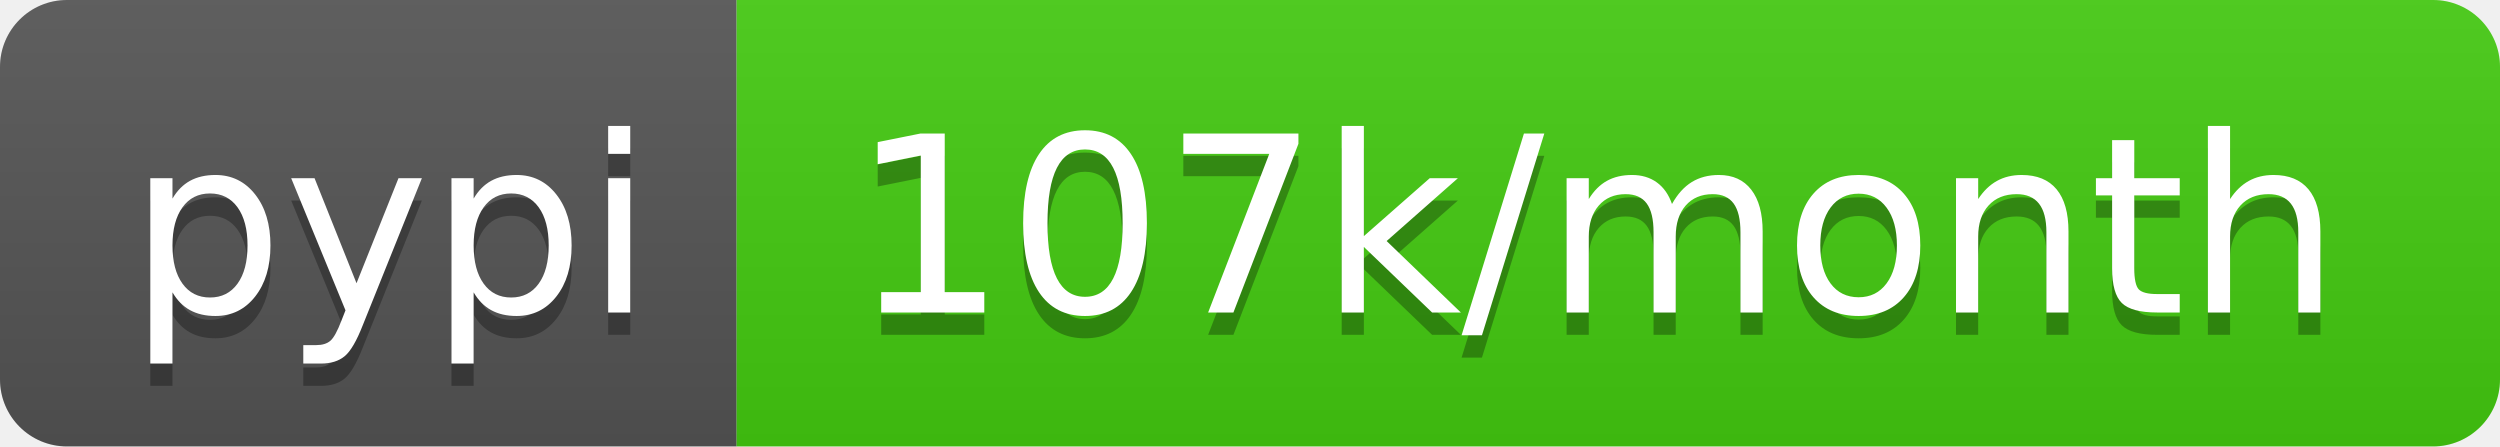
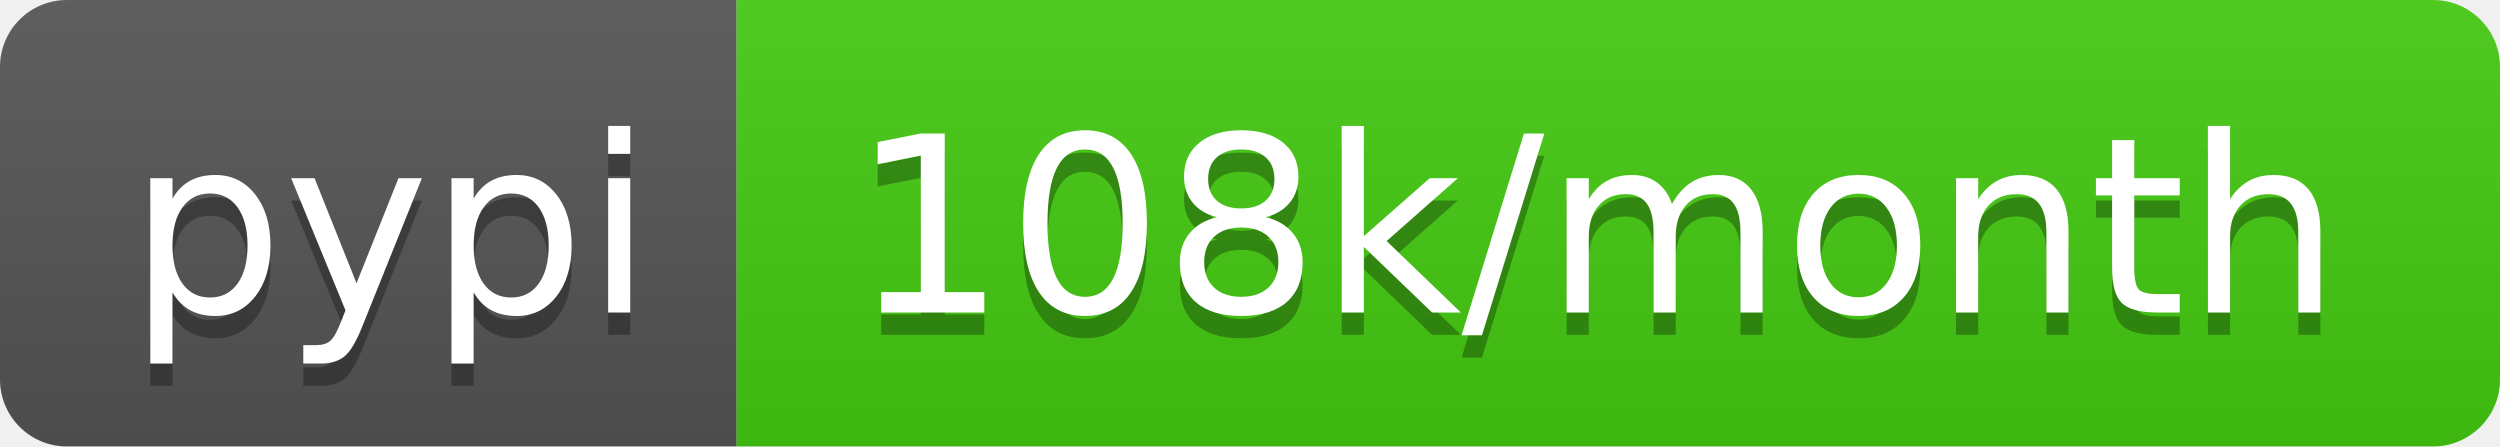
<svg xmlns="http://www.w3.org/2000/svg" width="112" height="20">
  <linearGradient id="b" x2="0" y2="100%">
    <stop offset="0" stop-color="#bbb" stop-opacity=".1" />
    <stop offset="1" stop-opacity=".1" />
  </linearGradient>
  <clipPath id="a">
    <rect width="112" height="20" rx="3" fill="#fff" />
  </clipPath>
  <g clip-path="url(#a)">
    <path fill="#555" d="M0 0h33v20H0z" />
    <path fill="#4c1" d="M33 0h79v20H33z" />
    <path fill="url(#b)" d="M0 0h112v20H0z" />
  </g>
  <g fill="#fff" text-anchor="middle" font-family="DejaVu Sans,Verdana,Geneva,sans-serif" font-size="110">
    <text x="175" y="150" fill="#010101" fill-opacity=".3" transform="scale(.1)" textLength="230">pypi</text>
    <text x="175" y="140" transform="scale(.1)" textLength="230">pypi</text>
-     <text x="715" y="150" fill="#010101" fill-opacity=".3" transform="scale(.1)" textLength="690">107k/month</text>
-     <text x="715" y="140" transform="scale(.1)" textLength="690">107k/month</text>
+     <text x="715" y="150" fill="#010101" fill-opacity=".3" transform="scale(.1)" textLength="690">108k/month</text>
+     <text x="715" y="140" transform="scale(.1)" textLength="690">108k/month</text>
  </g>
</svg>
